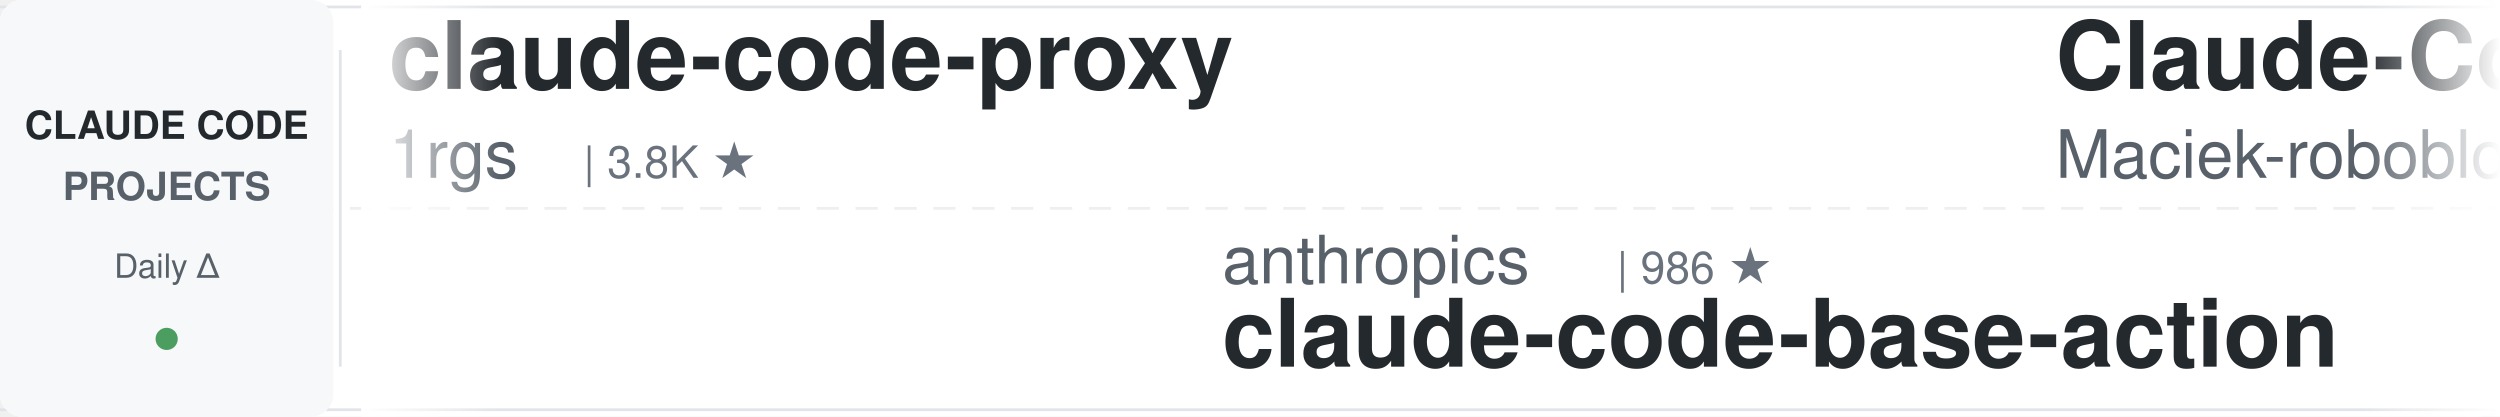
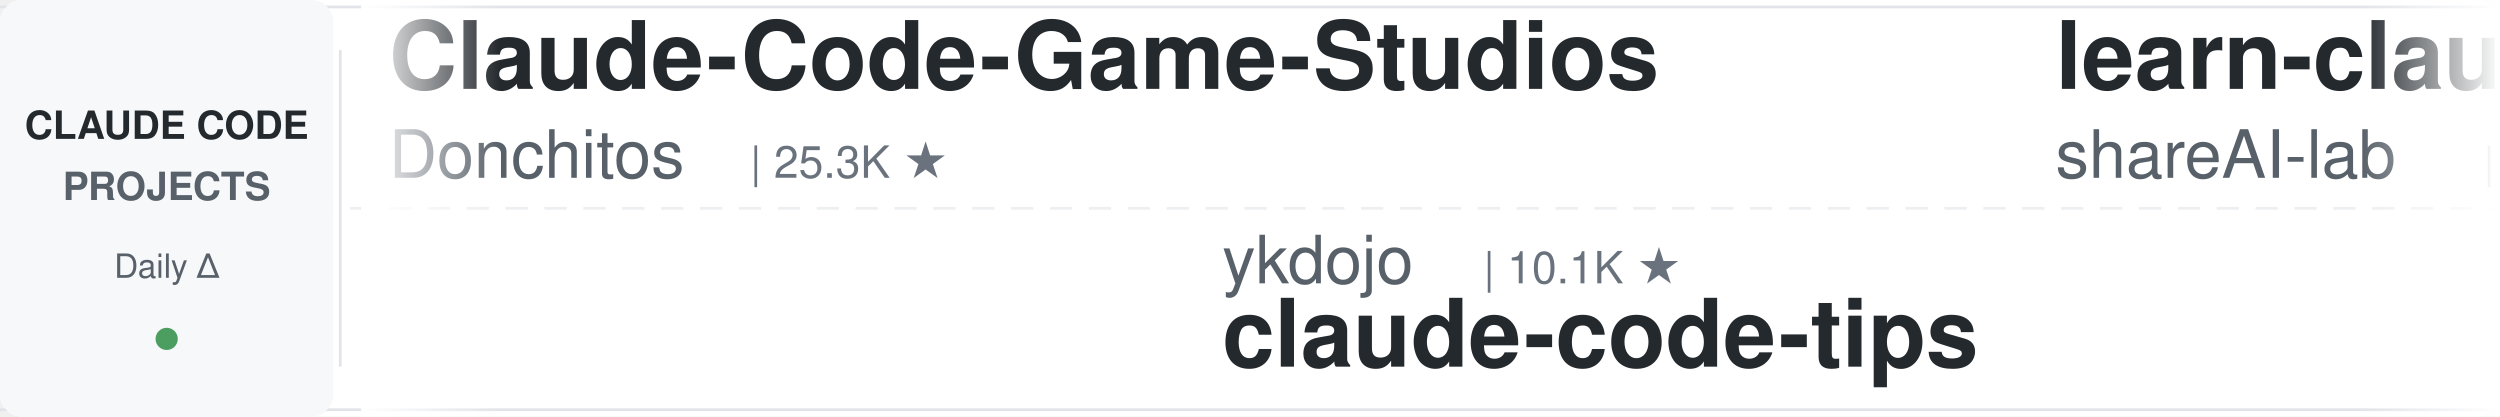
<svg xmlns="http://www.w3.org/2000/svg" width="900" height="150">
  <defs>
    <linearGradient id="leftFade" x1="0%" y1="0%" x2="100%" y2="0%">
      <stop offset="0%" style="stop-color:#ffffff;stop-opacity:1" />
      <stop offset="100%" style="stop-color:#ffffff;stop-opacity:0" />
    </linearGradient>
    <linearGradient id="rightFade" x1="0%" y1="0%" x2="100%" y2="0%">
      <stop offset="0%" style="stop-color:#ffffff;stop-opacity:0" />
      <stop offset="100%" style="stop-color:#ffffff;stop-opacity:1" />
    </linearGradient>
  </defs>
  <rect width="900" height="150" fill="#ffffff" rx="8" />
  <rect x="0" y="2" width="900" height="1" fill="#e1e4e8" />
  <rect x="0" y="147" width="900" height="1" fill="#e1e4e8" />
  <line x1="0" y1="75" x2="900" y2="75" stroke="#e1e4e8" stroke-width="1" stroke-dasharray="8 6" opacity="0.6" />
  <rect x="0" y="0" width="120" height="150" fill="#f6f8fa" rx="8" />
  <text x="60" y="50" font-family="-apple-system, BlinkMacSystemFont, 'Segoe UI', Helvetica, Arial, sans-serif" font-size="14" font-weight="600" fill="#24292e" text-anchor="middle">CLAUDE CODE</text>
  <text x="60" y="72" font-family="-apple-system, BlinkMacSystemFont, 'Segoe UI', Helvetica, Arial, sans-serif" font-size="14" font-weight="600" fill="#586069" text-anchor="middle">PROJECTS</text>
  <text x="60" y="100" font-family="-apple-system, BlinkMacSystemFont, 'Segoe UI', Helvetica, Arial, sans-serif" font-size="12" font-weight="500" fill="#586069" text-anchor="middle">Daily Δ</text>
  <circle cx="60" cy="122" r="4" fill="#22863a" opacity="0.8" />
  <rect x="122" y="18" width="1" height="114" fill="#e1e4e8" />
  <clipPath id="tickerClip">
    <rect x="130" y="0" width="770" height="150" />
  </clipPath>
  <g clip-path="url(#tickerClip)">
    <g id="tickerItems">
      <animateTransform attributeName="transform" attributeType="XML" type="translate" from="0 0" to="-3000 0" dur="54s" repeatCount="indefinite" />
      <g transform="translate(0, 0)">
-         <text x="140" y="32" font-family="-apple-system, BlinkMacSystemFont, 'Segoe UI', Helvetica, Arial, sans-serif" font-size="34" font-weight="600" fill="#24292e">claude-code-proxy</text>
-         <text x="140" y="64" font-family="-apple-system, BlinkMacSystemFont, 'Segoe UI', Helvetica, Arial, sans-serif" font-size="24" font-weight="400" fill="#586069">1rgs</text>
-         <text x="210" y="64" font-family="-apple-system, BlinkMacSystemFont, 'Segoe UI', Helvetica, Arial, sans-serif" font-size="16" font-weight="500" fill="#6a737d">| 3.8K ★</text>
-       </g>
-       <g transform="translate(300, 0)">
-         <text x="140" y="102" font-family="-apple-system, BlinkMacSystemFont, 'Segoe UI', Helvetica, Arial, sans-serif" font-size="24" font-weight="400" fill="#586069">anthropics</text>
-         <text x="282" y="102" font-family="-apple-system, BlinkMacSystemFont, 'Segoe UI', Helvetica, Arial, sans-serif" font-size="16" font-weight="500" fill="#6a737d">| 986 ★</text>
-         <text x="140" y="132" font-family="-apple-system, BlinkMacSystemFont, 'Segoe UI', Helvetica, Arial, sans-serif" font-size="34" font-weight="600" fill="#24292e">claude-code-base-action</text>
-       </g>
-       <g transform="translate(600, 0)">
-         <text x="140" y="32" font-family="-apple-system, BlinkMacSystemFont, 'Segoe UI', Helvetica, Arial, sans-serif" font-size="34" font-weight="600" fill="#24292e">Claude-Code-Usage-Monito...</text>
-         <text x="140" y="64" font-family="-apple-system, BlinkMacSystemFont, 'Segoe UI', Helvetica, Arial, sans-serif" font-size="24" font-weight="400" fill="#586069">Maciek-roboblog</text>
-         <text x="342" y="64" font-family="-apple-system, BlinkMacSystemFont, 'Segoe UI', Helvetica, Arial, sans-serif" font-size="16" font-weight="500" fill="#6a737d">| 8.7K ★</text>
-       </g>
-       <g transform="translate(900, 0)">
-         <text x="140" y="102" font-family="-apple-system, BlinkMacSystemFont, 'Segoe UI', Helvetica, Arial, sans-serif" font-size="24" font-weight="400" fill="#586069">hangsman</text>
-         <text x="258" y="102" font-family="-apple-system, BlinkMacSystemFont, 'Segoe UI', Helvetica, Arial, sans-serif" font-size="16" font-weight="500" fill="#6a737d">| 795 ★</text>
-         <text x="140" y="132" font-family="-apple-system, BlinkMacSystemFont, 'Segoe UI', Helvetica, Arial, sans-serif" font-size="34" font-weight="600" fill="#24292e">claude-code-source</text>
-       </g>
-       <g transform="translate(1200, 0)">
-         <text x="140" y="32" font-family="-apple-system, BlinkMacSystemFont, 'Segoe UI', Helvetica, Arial, sans-serif" font-size="34" font-weight="600" fill="#24292e">claude-code-book</text>
-         <text x="140" y="64" font-family="-apple-system, BlinkMacSystemFont, 'Segoe UI', Helvetica, Arial, sans-serif" font-size="24" font-weight="400" fill="#586069">lintsinghua</text>
-         <text x="294" y="64" font-family="-apple-system, BlinkMacSystemFont, 'Segoe UI', Helvetica, Arial, sans-serif" font-size="16" font-weight="500" fill="#6a737d">| 4.3K ★</text>
-       </g>
-       <g transform="translate(1500, 0)">
-         <text x="140" y="102" font-family="-apple-system, BlinkMacSystemFont, 'Segoe UI', Helvetica, Arial, sans-serif" font-size="24" font-weight="400" fill="#586069">nicedreamzapp</text>
-         <text x="318" y="102" font-family="-apple-system, BlinkMacSystemFont, 'Segoe UI', Helvetica, Arial, sans-serif" font-size="16" font-weight="500" fill="#6a737d">| 3.3K ★</text>
-         <text x="140" y="132" font-family="-apple-system, BlinkMacSystemFont, 'Segoe UI', Helvetica, Arial, sans-serif" font-size="34" font-weight="600" fill="#24292e">claude-code-local</text>
-       </g>
-       <g transform="translate(1800, 0)">
-         <text x="140" y="32" font-family="-apple-system, BlinkMacSystemFont, 'Segoe UI', Helvetica, Arial, sans-serif" font-size="34" font-weight="600" fill="#24292e">claude-code-from-scratch</text>
-         <text x="140" y="64" font-family="-apple-system, BlinkMacSystemFont, 'Segoe UI', Helvetica, Arial, sans-serif" font-size="24" font-weight="400" fill="#586069">Windy3f3f3f3f</text>
-         <text x="318" y="64" font-family="-apple-system, BlinkMacSystemFont, 'Segoe UI', Helvetica, Arial, sans-serif" font-size="16" font-weight="500" fill="#6a737d">| 2.7K ★</text>
-       </g>
-       <g transform="translate(2100, 0)">
-         <text x="140" y="102" font-family="-apple-system, BlinkMacSystemFont, 'Segoe UI', Helvetica, Arial, sans-serif" font-size="24" font-weight="400" fill="#586069">Piebald-AI</text>
-         <text x="282" y="102" font-family="-apple-system, BlinkMacSystemFont, 'Segoe UI', Helvetica, Arial, sans-serif" font-size="16" font-weight="500" fill="#6a737d">| 12.7K ★</text>
-         <text x="140" y="132" font-family="-apple-system, BlinkMacSystemFont, 'Segoe UI', Helvetica, Arial, sans-serif" font-size="34" font-weight="600" fill="#24292e">claude-code-system-promp...</text>
-       </g>
-       <g transform="translate(2400, 0)">
        <text x="140" y="32" font-family="-apple-system, BlinkMacSystemFont, 'Segoe UI', Helvetica, Arial, sans-serif" font-size="34" font-weight="600" fill="#24292e">Claude-Code-Game-Studios</text>
        <text x="140" y="64" font-family="-apple-system, BlinkMacSystemFont, 'Segoe UI', Helvetica, Arial, sans-serif" font-size="24" font-weight="400" fill="#586069">Donchitos</text>
        <text x="270" y="64" font-family="-apple-system, BlinkMacSystemFont, 'Segoe UI', Helvetica, Arial, sans-serif" font-size="16" font-weight="500" fill="#6a737d">| 25.3K ★</text>
      </g>
+       <g transform="translate(300, 0)">
+         <text x="140" y="102" font-family="-apple-system, BlinkMacSystemFont, 'Segoe UI', Helvetica, Arial, sans-serif" font-size="24" font-weight="400" fill="#586069">ykdojo</text>
+         <text x="234" y="102" font-family="-apple-system, BlinkMacSystemFont, 'Segoe UI', Helvetica, Arial, sans-serif" font-size="16" font-weight="500" fill="#6a737d">| 10.1K ★</text>
+         <text x="140" y="132" font-family="-apple-system, BlinkMacSystemFont, 'Segoe UI', Helvetica, Arial, sans-serif" font-size="34" font-weight="600" fill="#24292e">claude-code-tips</text>
+       </g>
+       <g transform="translate(600, 0)">
+         <text x="140" y="32" font-family="-apple-system, BlinkMacSystemFont, 'Segoe UI', Helvetica, Arial, sans-serif" font-size="34" font-weight="600" fill="#24292e">learn-claude-code</text>
+         <text x="140" y="64" font-family="-apple-system, BlinkMacSystemFont, 'Segoe UI', Helvetica, Arial, sans-serif" font-size="24" font-weight="400" fill="#586069">shareAI-lab</text>
+         <text x="294" y="64" font-family="-apple-system, BlinkMacSystemFont, 'Segoe UI', Helvetica, Arial, sans-serif" font-size="16" font-weight="500" fill="#6a737d">| 77.3K ★</text>
+       </g>
+       <g transform="translate(900, 0)">
+         <text x="140" y="102" font-family="-apple-system, BlinkMacSystemFont, 'Segoe UI', Helvetica, Arial, sans-serif" font-size="24" font-weight="400" fill="#586069">Njengah</text>
+         <text x="246" y="102" font-family="-apple-system, BlinkMacSystemFont, 'Segoe UI', Helvetica, Arial, sans-serif" font-size="16" font-weight="500" fill="#6a737d">| 1.9K ★</text>
+         <text x="140" y="132" font-family="-apple-system, BlinkMacSystemFont, 'Segoe UI', Helvetica, Arial, sans-serif" font-size="34" font-weight="600" fill="#24292e">claude-code-cheat-sheet</text>
+       </g>
+       <g transform="translate(1200, 0)">
+         <text x="140" y="32" font-family="-apple-system, BlinkMacSystemFont, 'Segoe UI', Helvetica, Arial, sans-serif" font-size="34" font-weight="600" fill="#24292e">claude-code-rev</text>
+         <text x="140" y="64" font-family="-apple-system, BlinkMacSystemFont, 'Segoe UI', Helvetica, Arial, sans-serif" font-size="24" font-weight="400" fill="#586069">oboard</text>
+         <text x="234" y="64" font-family="-apple-system, BlinkMacSystemFont, 'Segoe UI', Helvetica, Arial, sans-serif" font-size="16" font-weight="500" fill="#6a737d">| 3.3K ★</text>
+       </g>
+       <g transform="translate(1500, 0)">
+         <text x="140" y="102" font-family="-apple-system, BlinkMacSystemFont, 'Segoe UI', Helvetica, Arial, sans-serif" font-size="24" font-weight="400" fill="#586069">xu-xiang</text>
+         <text x="258" y="102" font-family="-apple-system, BlinkMacSystemFont, 'Segoe UI', Helvetica, Arial, sans-serif" font-size="16" font-weight="500" fill="#6a737d">| 2.0K ★</text>
+         <text x="140" y="132" font-family="-apple-system, BlinkMacSystemFont, 'Segoe UI', Helvetica, Arial, sans-serif" font-size="34" font-weight="600" fill="#24292e">everything-claude-code-z...</text>
+       </g>
+       <g transform="translate(1800, 0)">
+         <text x="140" y="32" font-family="-apple-system, BlinkMacSystemFont, 'Segoe UI', Helvetica, Arial, sans-serif" font-size="34" font-weight="600" fill="#24292e">claude-code-analysis</text>
+         <text x="140" y="64" font-family="-apple-system, BlinkMacSystemFont, 'Segoe UI', Helvetica, Arial, sans-serif" font-size="24" font-weight="400" fill="#586069">liuup</text>
+         <text x="222" y="64" font-family="-apple-system, BlinkMacSystemFont, 'Segoe UI', Helvetica, Arial, sans-serif" font-size="16" font-weight="500" fill="#6a737d">| 3.9K ★</text>
+       </g>
+       <g transform="translate(2100, 0)">
+         <text x="140" y="102" font-family="-apple-system, BlinkMacSystemFont, 'Segoe UI', Helvetica, Arial, sans-serif" font-size="24" font-weight="400" fill="#586069">Alishahryar1</text>
+         <text x="306" y="102" font-family="-apple-system, BlinkMacSystemFont, 'Segoe UI', Helvetica, Arial, sans-serif" font-size="16" font-weight="500" fill="#6a737d">| 55.5K ★</text>
+         <text x="140" y="132" font-family="-apple-system, BlinkMacSystemFont, 'Segoe UI', Helvetica, Arial, sans-serif" font-size="34" font-weight="600" fill="#24292e">free-claude-code</text>
+       </g>
+       <g transform="translate(2400, 0)">
+         <text x="140" y="32" font-family="-apple-system, BlinkMacSystemFont, 'Segoe UI', Helvetica, Arial, sans-serif" font-size="34" font-weight="600" fill="#24292e">arcads-claude-code</text>
+         <text x="140" y="64" font-family="-apple-system, BlinkMacSystemFont, 'Segoe UI', Helvetica, Arial, sans-serif" font-size="24" font-weight="400" fill="#586069">krusemediallc</text>
+         <text x="318" y="64" font-family="-apple-system, BlinkMacSystemFont, 'Segoe UI', Helvetica, Arial, sans-serif" font-size="16" font-weight="500" fill="#6a737d">| 1.5K ★</text>
+       </g>
      <g transform="translate(2700, 0)">
-         <text x="140" y="102" font-family="-apple-system, BlinkMacSystemFont, 'Segoe UI', Helvetica, Arial, sans-serif" font-size="24" font-weight="400" fill="#586069">AICoderTudou</text>
-         <text x="306" y="102" font-family="-apple-system, BlinkMacSystemFont, 'Segoe UI', Helvetica, Arial, sans-serif" font-size="16" font-weight="500" fill="#6a737d">| 494 ★</text>
-         <text x="140" y="132" font-family="-apple-system, BlinkMacSystemFont, 'Segoe UI', Helvetica, Arial, sans-serif" font-size="34" font-weight="600" fill="#24292e">claude-code-tudou</text>
+         <text x="140" y="102" font-family="-apple-system, BlinkMacSystemFont, 'Segoe UI', Helvetica, Arial, sans-serif" font-size="24" font-weight="400" fill="#586069">feiskyer</text>
+         <text x="258" y="102" font-family="-apple-system, BlinkMacSystemFont, 'Segoe UI', Helvetica, Arial, sans-serif" font-size="16" font-weight="500" fill="#6a737d">| 1.7K ★</text>
+         <text x="140" y="132" font-family="-apple-system, BlinkMacSystemFont, 'Segoe UI', Helvetica, Arial, sans-serif" font-size="34" font-weight="600" fill="#24292e">claude-code-settings</text>
      </g>
      <g transform="translate(3000, 0)">
-         <text x="140" y="32" font-family="-apple-system, BlinkMacSystemFont, 'Segoe UI', Helvetica, Arial, sans-serif" font-size="34" font-weight="600" fill="#24292e">claude-code-proxy</text>
-         <text x="140" y="64" font-family="-apple-system, BlinkMacSystemFont, 'Segoe UI', Helvetica, Arial, sans-serif" font-size="24" font-weight="400" fill="#586069">1rgs</text>
-         <text x="210" y="64" font-family="-apple-system, BlinkMacSystemFont, 'Segoe UI', Helvetica, Arial, sans-serif" font-size="16" font-weight="500" fill="#6a737d">| 3.8K ★</text>
+         <text x="140" y="32" font-family="-apple-system, BlinkMacSystemFont, 'Segoe UI', Helvetica, Arial, sans-serif" font-size="34" font-weight="600" fill="#24292e">Claude-Code-Game-Studios</text>
+         <text x="140" y="64" font-family="-apple-system, BlinkMacSystemFont, 'Segoe UI', Helvetica, Arial, sans-serif" font-size="24" font-weight="400" fill="#586069">Donchitos</text>
+         <text x="270" y="64" font-family="-apple-system, BlinkMacSystemFont, 'Segoe UI', Helvetica, Arial, sans-serif" font-size="16" font-weight="500" fill="#6a737d">| 25.3K ★</text>
      </g>
      <g transform="translate(3300, 0)">
-         <text x="140" y="102" font-family="-apple-system, BlinkMacSystemFont, 'Segoe UI', Helvetica, Arial, sans-serif" font-size="24" font-weight="400" fill="#586069">anthropics</text>
-         <text x="282" y="102" font-family="-apple-system, BlinkMacSystemFont, 'Segoe UI', Helvetica, Arial, sans-serif" font-size="16" font-weight="500" fill="#6a737d">| 986 ★</text>
-         <text x="140" y="132" font-family="-apple-system, BlinkMacSystemFont, 'Segoe UI', Helvetica, Arial, sans-serif" font-size="34" font-weight="600" fill="#24292e">claude-code-base-action</text>
+         <text x="140" y="102" font-family="-apple-system, BlinkMacSystemFont, 'Segoe UI', Helvetica, Arial, sans-serif" font-size="24" font-weight="400" fill="#586069">ykdojo</text>
+         <text x="234" y="102" font-family="-apple-system, BlinkMacSystemFont, 'Segoe UI', Helvetica, Arial, sans-serif" font-size="16" font-weight="500" fill="#6a737d">| 10.1K ★</text>
+         <text x="140" y="132" font-family="-apple-system, BlinkMacSystemFont, 'Segoe UI', Helvetica, Arial, sans-serif" font-size="34" font-weight="600" fill="#24292e">claude-code-tips</text>
      </g>
      <g transform="translate(3600, 0)">
-         <text x="140" y="32" font-family="-apple-system, BlinkMacSystemFont, 'Segoe UI', Helvetica, Arial, sans-serif" font-size="34" font-weight="600" fill="#24292e">Claude-Code-Usage-Monito...</text>
-         <text x="140" y="64" font-family="-apple-system, BlinkMacSystemFont, 'Segoe UI', Helvetica, Arial, sans-serif" font-size="24" font-weight="400" fill="#586069">Maciek-roboblog</text>
-         <text x="342" y="64" font-family="-apple-system, BlinkMacSystemFont, 'Segoe UI', Helvetica, Arial, sans-serif" font-size="16" font-weight="500" fill="#6a737d">| 8.7K ★</text>
+         <text x="140" y="32" font-family="-apple-system, BlinkMacSystemFont, 'Segoe UI', Helvetica, Arial, sans-serif" font-size="34" font-weight="600" fill="#24292e">learn-claude-code</text>
+         <text x="140" y="64" font-family="-apple-system, BlinkMacSystemFont, 'Segoe UI', Helvetica, Arial, sans-serif" font-size="24" font-weight="400" fill="#586069">shareAI-lab</text>
+         <text x="294" y="64" font-family="-apple-system, BlinkMacSystemFont, 'Segoe UI', Helvetica, Arial, sans-serif" font-size="16" font-weight="500" fill="#6a737d">| 77.3K ★</text>
      </g>
      <g transform="translate(3900, 0)">
-         <text x="140" y="102" font-family="-apple-system, BlinkMacSystemFont, 'Segoe UI', Helvetica, Arial, sans-serif" font-size="24" font-weight="400" fill="#586069">hangsman</text>
-         <text x="258" y="102" font-family="-apple-system, BlinkMacSystemFont, 'Segoe UI', Helvetica, Arial, sans-serif" font-size="16" font-weight="500" fill="#6a737d">| 795 ★</text>
-         <text x="140" y="132" font-family="-apple-system, BlinkMacSystemFont, 'Segoe UI', Helvetica, Arial, sans-serif" font-size="34" font-weight="600" fill="#24292e">claude-code-source</text>
+         <text x="140" y="102" font-family="-apple-system, BlinkMacSystemFont, 'Segoe UI', Helvetica, Arial, sans-serif" font-size="24" font-weight="400" fill="#586069">Njengah</text>
+         <text x="246" y="102" font-family="-apple-system, BlinkMacSystemFont, 'Segoe UI', Helvetica, Arial, sans-serif" font-size="16" font-weight="500" fill="#6a737d">| 1.9K ★</text>
+         <text x="140" y="132" font-family="-apple-system, BlinkMacSystemFont, 'Segoe UI', Helvetica, Arial, sans-serif" font-size="34" font-weight="600" fill="#24292e">claude-code-cheat-sheet</text>
      </g>
    </g>
  </g>
  <rect x="130" y="0" width="50" height="150" fill="url(#leftFade)" />
  <rect x="850" y="0" width="50" height="150" fill="url(#rightFade)" />
</svg>
